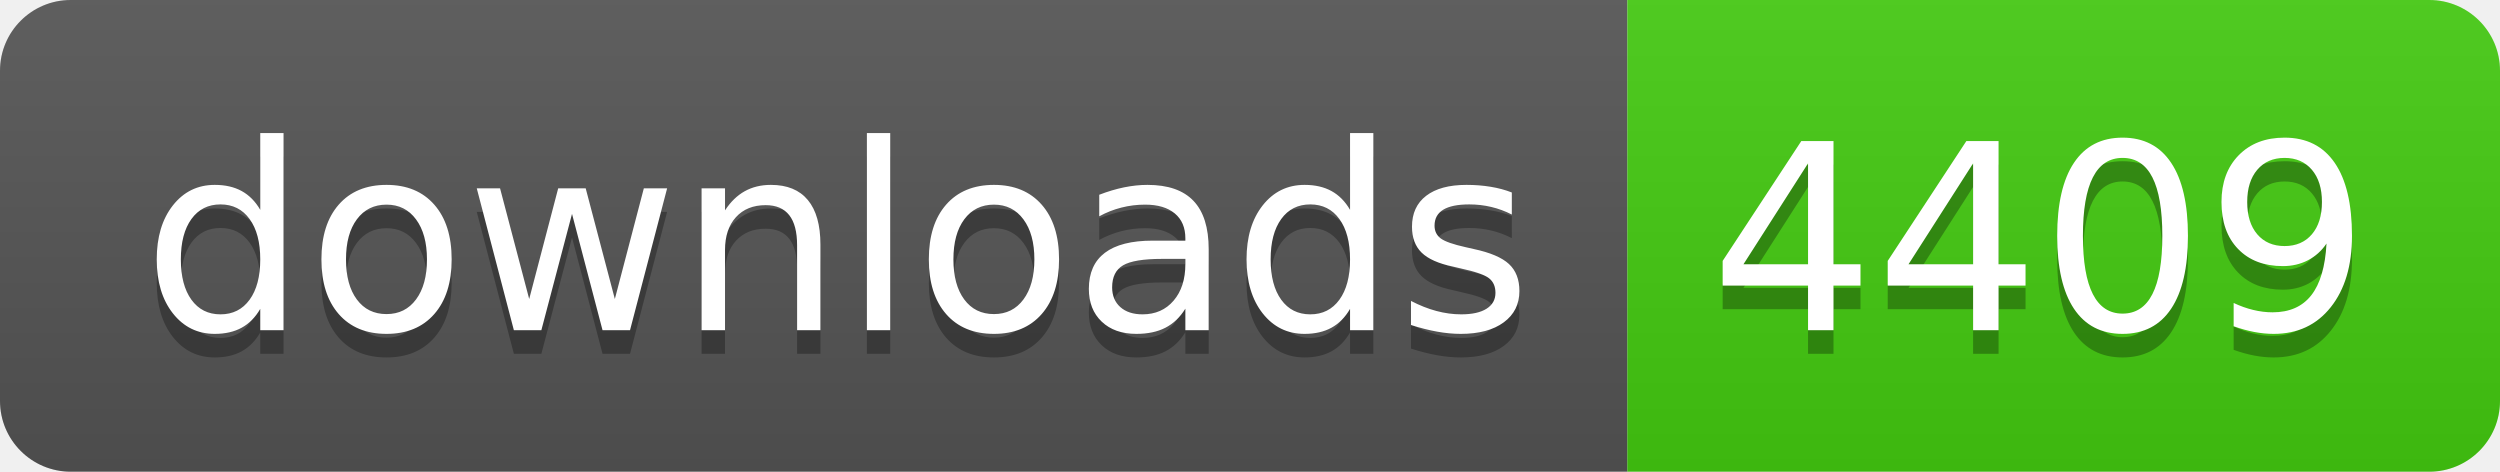
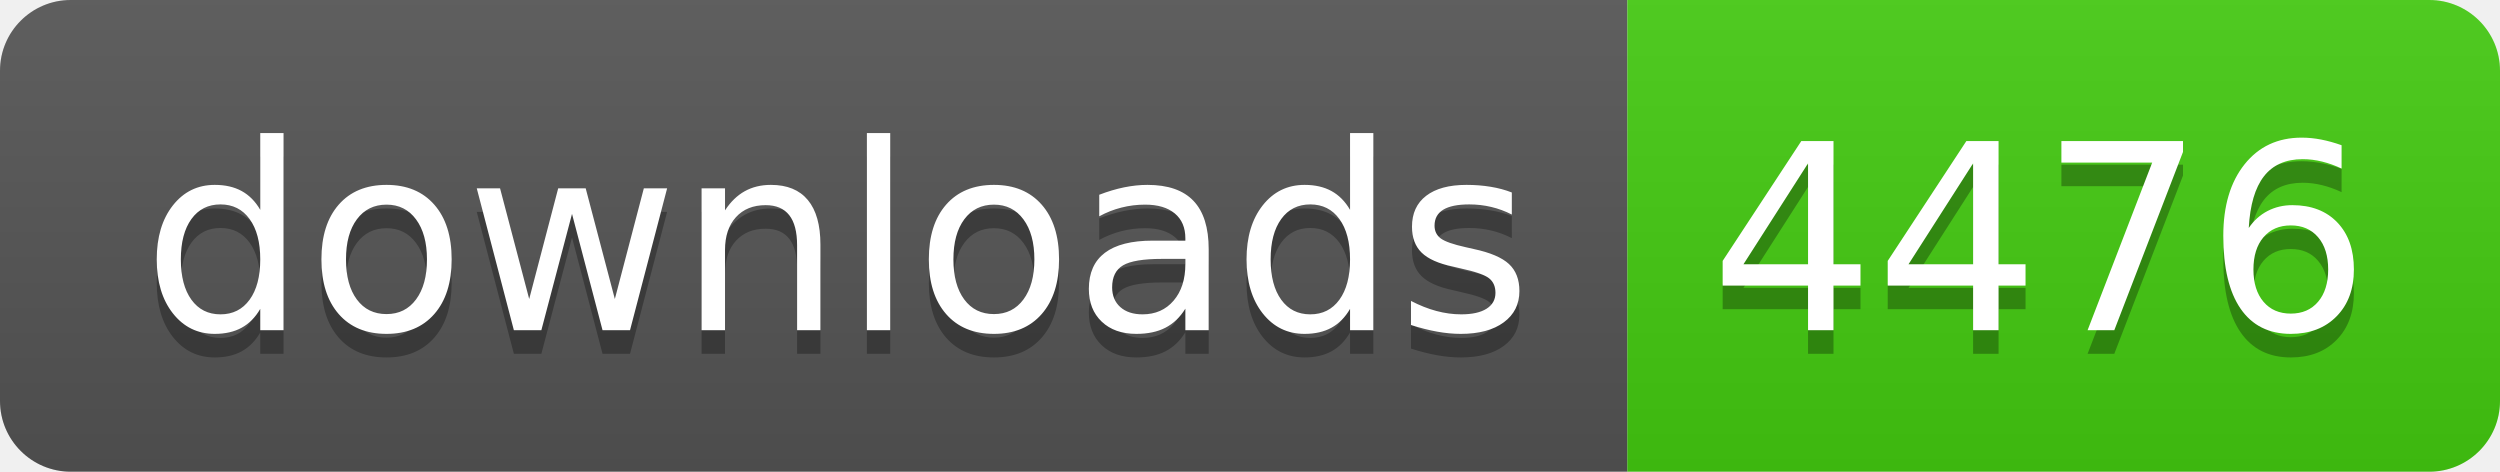
- <svg xmlns="http://www.w3.org/2000/svg" width="106" height="20" role="img" aria-label="downloads: 4409">
+ <svg xmlns="http://www.w3.org/2000/svg" width="106" height="20" role="img" aria-label="downloads: 4476">
  <linearGradient id="s" x2="0" y2="100%">
    <stop offset="0" stop-color="#bbb" stop-opacity=".1" />
    <stop offset="1" stop-opacity=".1" />
  </linearGradient>
  <clipPath id="r">
    <rect width="106" height="20" rx="3" fill="#fff" />
  </clipPath>
  <g clip-path="url(#r)">
    <rect width="69" height="20" fill="#555" />
    <rect x="69" width="37" height="20" fill="#4c1" />
    <rect width="106" height="20" fill="url(#s)" />
  </g>
  <g fill="#fff" text-anchor="middle" font-family="Verdana,Geneva,DejaVu Sans,sans-serif" text-rendering="geometricPrecision" font-size="110">
    <text aria-hidden="true" x="355" y="150" fill="#010101" fill-opacity=".3" transform="scale(.1)" textLength="590">downloads</text>
    <text x="355" y="140" transform="scale(.1)" fill="#fff" textLength="590">downloads</text>
-     <text aria-hidden="true" x="865" y="150" fill="#010101" fill-opacity=".3" transform="scale(.1)" textLength="270">4409</text>
-     <text x="865" y="140" transform="scale(.1)" fill="#fff" textLength="270">4409</text>
+     <text aria-hidden="true" x="865" y="150" fill="#010101" fill-opacity=".3" transform="scale(.1)" textLength="270">4476</text>
+     <text x="865" y="140" transform="scale(.1)" fill="#fff" textLength="270">4476</text>
  </g>
</svg>
